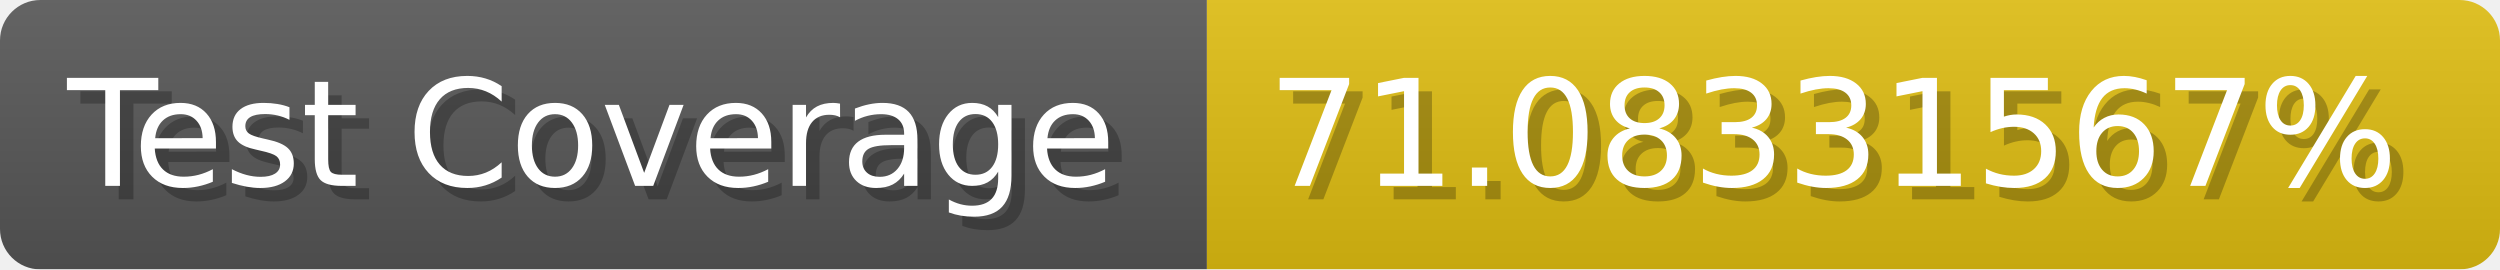
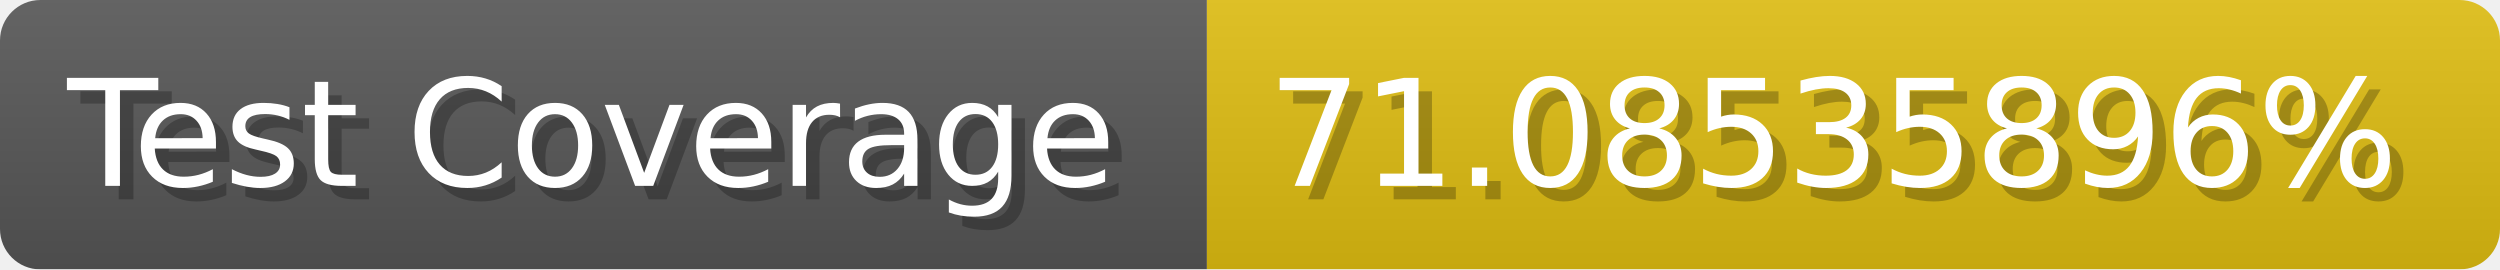
- <svg xmlns="http://www.w3.org/2000/svg" width="185.6" height="20" viewBox="0 0 1856 200" role="img" aria-label="Test Coverage: 71.08331567%">
+ <svg xmlns="http://www.w3.org/2000/svg" width="185.6" height="20" viewBox="0 0 1856 200" role="img" aria-label="Test Coverage: 71.08535896%">
  <linearGradient id="a" x2="0" y2="100%">
    <stop offset="0" stop-opacity=".1" stop-color="#EEE" />
    <stop offset="1" stop-opacity=".1" />
  </linearGradient>
  <mask id="m">
    <rect width="1856" height="200" rx="30" fill="#FFF" />
  </mask>
  <g mask="url(#m)">
    <rect width="896" height="200" fill="#555" />
    <rect width="960" height="200" fill="#DB1" x="896" />
    <rect width="1856" height="200" fill="url(#a)" />
  </g>
  <g aria-hidden="true" fill="#fff" text-anchor="start" font-family="Verdana,DejaVu Sans,sans-serif" font-size="110">
    <text x="60" y="148" textLength="796" fill="#000" opacity="0.25">Test Coverage</text>
    <text x="50" y="138" textLength="796">Test Coverage</text>
-     <text x="951" y="148" textLength="860" fill="#000" opacity="0.25">71.08331567%</text>
-     <text x="941" y="138" textLength="860">71.08331567%</text>
+     <text x="951" y="148" textLength="860" fill="#000" opacity="0.25">71.08535896%</text>
+     <text x="941" y="138" textLength="860">71.08535896%</text>
  </g>
</svg>
